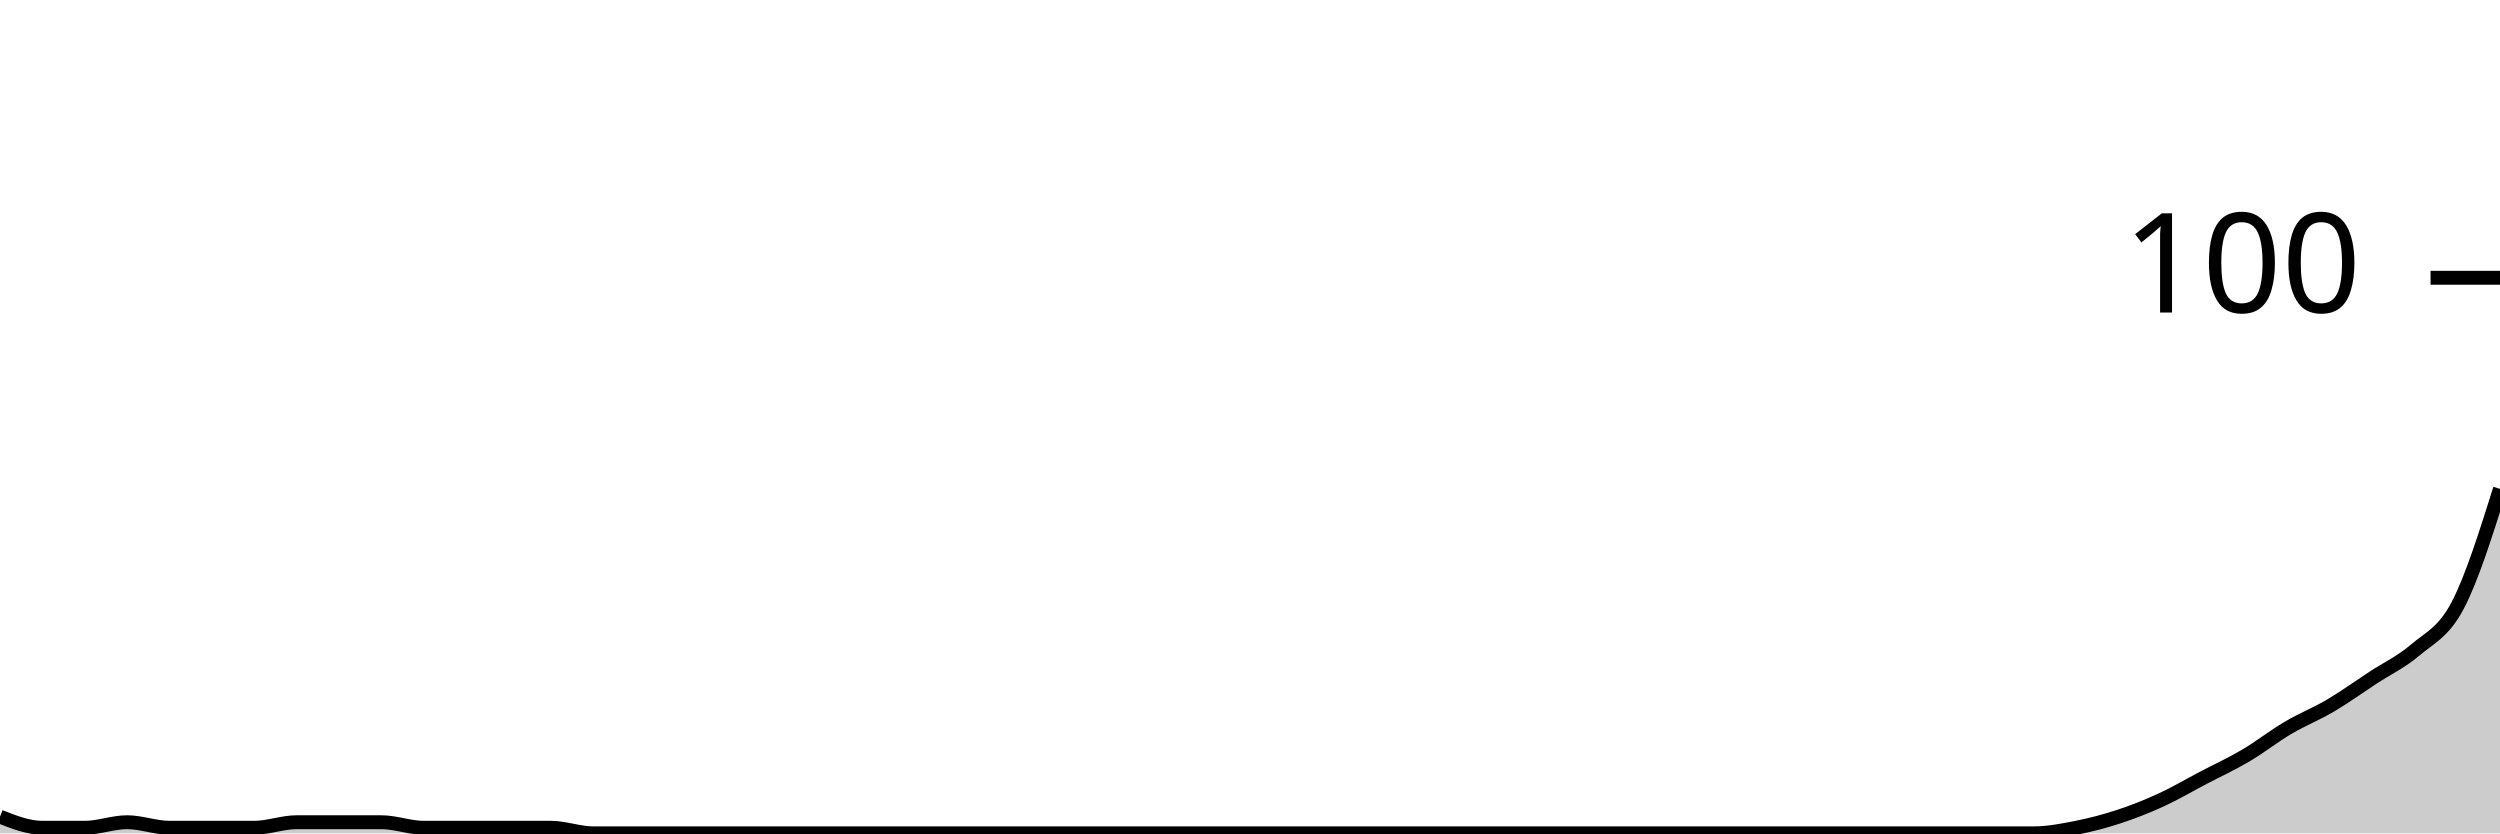
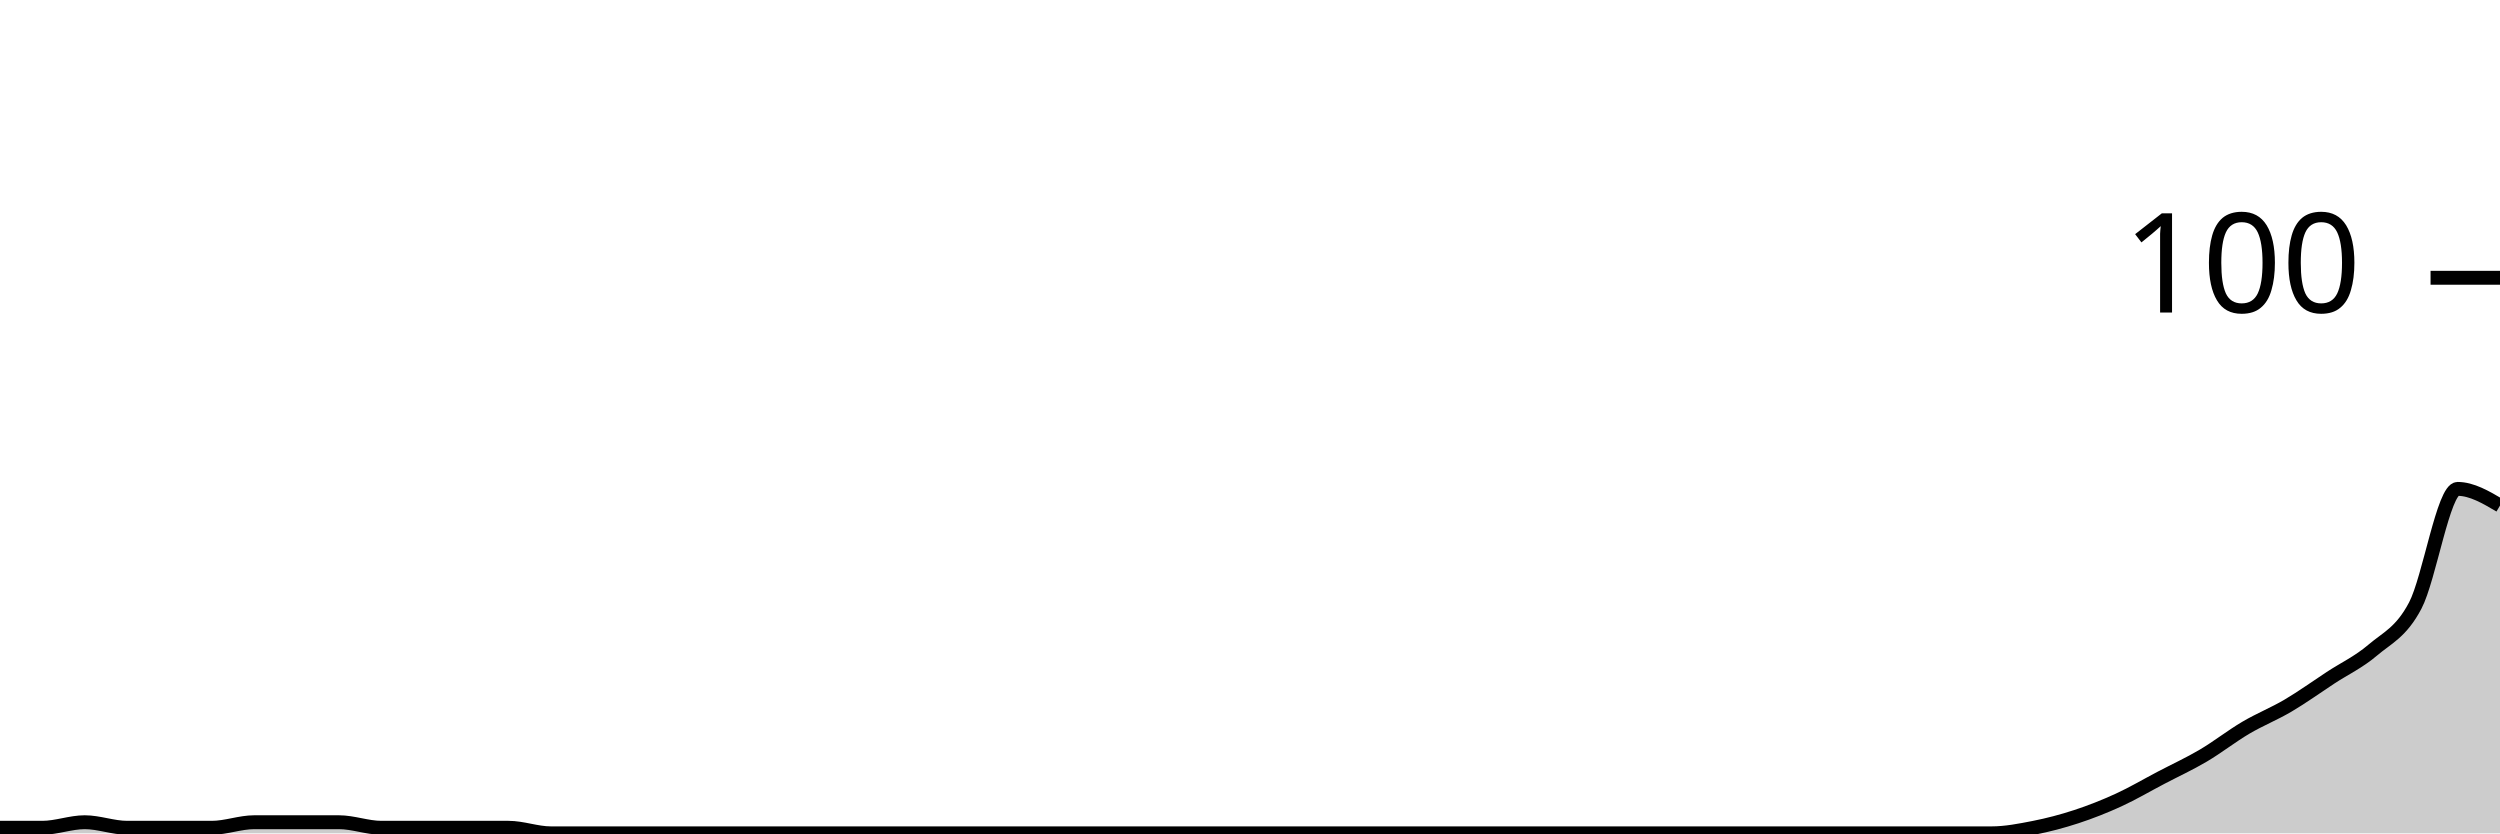
<svg xmlns="http://www.w3.org/2000/svg" viewBox="0 0 180 60">
  <g transform="translate(0,20)">
-     <path class="area" fill="rgba(0, 0, 0, 0.2)" d="M0,38.8C1.017,39.2,2.034,39.6,3.051,39.6C4.068,39.6,5.085,39.6,6.102,39.6C7.119,39.6,8.136,39.2,9.153,39.2C10.169,39.2,11.186,39.6,12.203,39.6C13.22,39.6,14.237,39.6,15.254,39.6C16.271,39.6,17.288,39.6,18.305,39.6C19.322,39.6,20.339,39.2,21.356,39.2C22.373,39.2,23.39,39.2,24.407,39.2C25.424,39.2,26.441,39.2,27.458,39.2C28.475,39.2,29.492,39.6,30.508,39.6C31.525,39.6,32.542,39.6,33.559,39.6C34.576,39.6,35.593,39.6,36.61,39.6C37.627,39.6,38.644,39.6,39.661,39.6C40.678,39.6,41.695,40,42.712,40C43.729,40,44.746,40,45.763,40C46.78,40,47.797,40,48.814,40C49.831,40,50.847,40,51.864,40C52.881,40,53.898,40,54.915,40C55.932,40,56.949,40,57.966,40C58.983,40,60,40,61.017,40C62.034,40,63.051,40,64.068,40C65.085,40,66.102,40,67.119,40C68.136,40,69.153,40,70.169,40C71.186,40,72.203,40,73.22,40C74.237,40,75.254,40,76.271,40C77.288,40,78.305,40,79.322,40C80.339,40,81.356,40,82.373,40C83.39,40,84.407,40,85.424,40C86.441,40,87.458,40,88.475,40C89.492,40,90.508,40,91.525,40C92.542,40,93.559,40,94.576,40C95.593,40,96.61,40,97.627,40C98.644,40,99.661,40,100.678,40C101.695,40,102.712,40,103.729,40C104.746,40,105.763,40,106.78,40C107.797,40,108.814,40,109.831,40C110.847,40,111.864,40,112.881,40C113.898,40,114.915,40,115.932,40C116.949,40,117.966,40,118.983,40C120,40,121.017,40,122.034,40C123.051,40,124.068,40,125.085,40C126.102,40,127.119,40,128.136,40C129.153,40,130.169,40,131.186,40C132.203,40,133.22,40,134.237,40C135.254,40,136.271,40,137.288,40C138.305,40,139.322,40,140.339,40C141.356,40,142.373,40,143.39,40C144.407,40,145.424,40,146.441,40C147.458,40,148.475,39.8,149.492,39.6C150.508,39.4,151.525,39.133,152.542,38.8C153.559,38.467,154.576,38.067,155.593,37.6C156.61,37.133,157.627,36.533,158.644,36C159.661,35.467,160.678,35,161.695,34.4C162.712,33.8,163.729,33,164.746,32.4C165.763,31.8,166.78,31.4,167.797,30.8C168.814,30.2,169.831,29.467,170.847,28.8C171.864,28.133,172.881,27.667,173.898,26.8C174.915,25.933,175.932,25.533,176.949,23.6C177.966,21.667,178.983,18.433,180,15.2L180,40C178.983,40,177.966,40,176.949,40C175.932,40,174.915,40,173.898,40C172.881,40,171.864,40,170.847,40C169.831,40,168.814,40,167.797,40C166.78,40,165.763,40,164.746,40C163.729,40,162.712,40,161.695,40C160.678,40,159.661,40,158.644,40C157.627,40,156.61,40,155.593,40C154.576,40,153.559,40,152.542,40C151.525,40,150.508,40,149.492,40C148.475,40,147.458,40,146.441,40C145.424,40,144.407,40,143.39,40C142.373,40,141.356,40,140.339,40C139.322,40,138.305,40,137.288,40C136.271,40,135.254,40,134.237,40C133.22,40,132.203,40,131.186,40C130.169,40,129.153,40,128.136,40C127.119,40,126.102,40,125.085,40C124.068,40,123.051,40,122.034,40C121.017,40,120,40,118.983,40C117.966,40,116.949,40,115.932,40C114.915,40,113.898,40,112.881,40C111.864,40,110.847,40,109.831,40C108.814,40,107.797,40,106.78,40C105.763,40,104.746,40,103.729,40C102.712,40,101.695,40,100.678,40C99.661,40,98.644,40,97.627,40C96.61,40,95.593,40,94.576,40C93.559,40,92.542,40,91.525,40C90.508,40,89.492,40,88.475,40C87.458,40,86.441,40,85.424,40C84.407,40,83.39,40,82.373,40C81.356,40,80.339,40,79.322,40C78.305,40,77.288,40,76.271,40C75.254,40,74.237,40,73.22,40C72.203,40,71.186,40,70.169,40C69.153,40,68.136,40,67.119,40C66.102,40,65.085,40,64.068,40C63.051,40,62.034,40,61.017,40C60,40,58.983,40,57.966,40C56.949,40,55.932,40,54.915,40C53.898,40,52.881,40,51.864,40C50.847,40,49.831,40,48.814,40C47.797,40,46.78,40,45.763,40C44.746,40,43.729,40,42.712,40C41.695,40,40.678,40,39.661,40C38.644,40,37.627,40,36.61,40C35.593,40,34.576,40,33.559,40C32.542,40,31.525,40,30.508,40C29.492,40,28.475,40,27.458,40C26.441,40,25.424,40,24.407,40C23.39,40,22.373,40,21.356,40C20.339,40,19.322,40,18.305,40C17.288,40,16.271,40,15.254,40C14.237,40,13.22,40,12.203,40C11.186,40,10.169,40,9.153,40C8.136,40,7.119,40,6.102,40C5.085,40,4.068,40,3.051,40C2.034,40,1.017,40,0,40Z" />
-     <path class="line" stroke="black" fill="none" d="M0,38.8C1.017,39.2,2.034,39.6,3.051,39.6C4.068,39.6,5.085,39.6,6.102,39.6C7.119,39.6,8.136,39.2,9.153,39.2C10.169,39.2,11.186,39.6,12.203,39.6C13.22,39.6,14.237,39.6,15.254,39.6C16.271,39.6,17.288,39.6,18.305,39.6C19.322,39.6,20.339,39.2,21.356,39.2C22.373,39.2,23.39,39.2,24.407,39.2C25.424,39.2,26.441,39.2,27.458,39.2C28.475,39.2,29.492,39.6,30.508,39.6C31.525,39.6,32.542,39.6,33.559,39.6C34.576,39.6,35.593,39.6,36.61,39.6C37.627,39.6,38.644,39.6,39.661,39.6C40.678,39.6,41.695,40,42.712,40C43.729,40,44.746,40,45.763,40C46.78,40,47.797,40,48.814,40C49.831,40,50.847,40,51.864,40C52.881,40,53.898,40,54.915,40C55.932,40,56.949,40,57.966,40C58.983,40,60,40,61.017,40C62.034,40,63.051,40,64.068,40C65.085,40,66.102,40,67.119,40C68.136,40,69.153,40,70.169,40C71.186,40,72.203,40,73.22,40C74.237,40,75.254,40,76.271,40C77.288,40,78.305,40,79.322,40C80.339,40,81.356,40,82.373,40C83.39,40,84.407,40,85.424,40C86.441,40,87.458,40,88.475,40C89.492,40,90.508,40,91.525,40C92.542,40,93.559,40,94.576,40C95.593,40,96.61,40,97.627,40C98.644,40,99.661,40,100.678,40C101.695,40,102.712,40,103.729,40C104.746,40,105.763,40,106.78,40C107.797,40,108.814,40,109.831,40C110.847,40,111.864,40,112.881,40C113.898,40,114.915,40,115.932,40C116.949,40,117.966,40,118.983,40C120,40,121.017,40,122.034,40C123.051,40,124.068,40,125.085,40C126.102,40,127.119,40,128.136,40C129.153,40,130.169,40,131.186,40C132.203,40,133.22,40,134.237,40C135.254,40,136.271,40,137.288,40C138.305,40,139.322,40,140.339,40C141.356,40,142.373,40,143.39,40C144.407,40,145.424,40,146.441,40C147.458,40,148.475,39.8,149.492,39.6C150.508,39.4,151.525,39.133,152.542,38.8C153.559,38.467,154.576,38.067,155.593,37.6C156.61,37.133,157.627,36.533,158.644,36C159.661,35.467,160.678,35,161.695,34.4C162.712,33.8,163.729,33,164.746,32.4C165.763,31.8,166.78,31.4,167.797,30.8C168.814,30.2,169.831,29.467,170.847,28.8C171.864,28.133,172.881,27.667,173.898,26.8C174.915,25.933,175.932,25.533,176.949,23.6C177.966,21.667,178.983,18.433,180,15.2" />
+     <path class="area" fill="rgba(0, 0, 0, 0.2)" d="M0,39.6C1.017,39.6,2.034,39.6,3.051,39.6C4.068,39.6,5.085,39.2,6.102,39.2C7.119,39.2,8.136,39.6,9.153,39.6C10.169,39.6,11.186,39.6,12.203,39.6C13.22,39.6,14.237,39.6,15.254,39.6C16.271,39.6,17.288,39.2,18.305,39.2C19.322,39.2,20.339,39.2,21.356,39.2C22.373,39.2,23.39,39.2,24.407,39.2C25.424,39.2,26.441,39.6,27.458,39.6C28.475,39.6,29.492,39.6,30.508,39.6C31.525,39.6,32.542,39.6,33.559,39.6C34.576,39.6,35.593,39.6,36.61,39.6C37.627,39.6,38.644,40,39.661,40C40.678,40,41.695,40,42.712,40C43.729,40,44.746,40,45.763,40C46.78,40,47.797,40,48.814,40C49.831,40,50.847,40,51.864,40C52.881,40,53.898,40,54.915,40C55.932,40,56.949,40,57.966,40C58.983,40,60,40,61.017,40C62.034,40,63.051,40,64.068,40C65.085,40,66.102,40,67.119,40C68.136,40,69.153,40,70.169,40C71.186,40,72.203,40,73.22,40C74.237,40,75.254,40,76.271,40C77.288,40,78.305,40,79.322,40C80.339,40,81.356,40,82.373,40C83.39,40,84.407,40,85.424,40C86.441,40,87.458,40,88.475,40C89.492,40,90.508,40,91.525,40C92.542,40,93.559,40,94.576,40C95.593,40,96.61,40,97.627,40C98.644,40,99.661,40,100.678,40C101.695,40,102.712,40,103.729,40C104.746,40,105.763,40,106.78,40C107.797,40,108.814,40,109.831,40C110.847,40,111.864,40,112.881,40C113.898,40,114.915,40,115.932,40C116.949,40,117.966,40,118.983,40C120,40,121.017,40,122.034,40C123.051,40,124.068,40,125.085,40C126.102,40,127.119,40,128.136,40C129.153,40,130.169,40,131.186,40C132.203,40,133.22,40,134.237,40C135.254,40,136.271,40,137.288,40C138.305,40,139.322,40,140.339,40C141.356,40,142.373,40,143.39,40C144.407,40,145.424,39.8,146.441,39.6C147.458,39.4,148.475,39.133,149.492,38.8C150.508,38.467,151.525,38.067,152.542,37.6C153.559,37.133,154.576,36.533,155.593,36C156.61,35.467,157.627,35,158.644,34.4C159.661,33.8,160.678,33,161.695,32.4C162.712,31.8,163.729,31.4,164.746,30.8C165.763,30.2,166.78,29.467,167.797,28.8C168.814,28.133,169.831,27.667,170.847,26.8C171.864,25.933,172.881,25.533,173.898,23.6C174.915,21.667,175.932,15.2,176.949,15.2C177.966,15.2,178.983,15.8,180,16.4L180,40C178.983,40,177.966,40,176.949,40C175.932,40,174.915,40,173.898,40C172.881,40,171.864,40,170.847,40C169.831,40,168.814,40,167.797,40C166.78,40,165.763,40,164.746,40C163.729,40,162.712,40,161.695,40C160.678,40,159.661,40,158.644,40C157.627,40,156.61,40,155.593,40C154.576,40,153.559,40,152.542,40C151.525,40,150.508,40,149.492,40C148.475,40,147.458,40,146.441,40C145.424,40,144.407,40,143.39,40C142.373,40,141.356,40,140.339,40C139.322,40,138.305,40,137.288,40C136.271,40,135.254,40,134.237,40C133.22,40,132.203,40,131.186,40C130.169,40,129.153,40,128.136,40C127.119,40,126.102,40,125.085,40C124.068,40,123.051,40,122.034,40C121.017,40,120,40,118.983,40C117.966,40,116.949,40,115.932,40C114.915,40,113.898,40,112.881,40C111.864,40,110.847,40,109.831,40C108.814,40,107.797,40,106.78,40C105.763,40,104.746,40,103.729,40C102.712,40,101.695,40,100.678,40C99.661,40,98.644,40,97.627,40C96.61,40,95.593,40,94.576,40C93.559,40,92.542,40,91.525,40C90.508,40,89.492,40,88.475,40C87.458,40,86.441,40,85.424,40C84.407,40,83.39,40,82.373,40C81.356,40,80.339,40,79.322,40C78.305,40,77.288,40,76.271,40C75.254,40,74.237,40,73.22,40C72.203,40,71.186,40,70.169,40C69.153,40,68.136,40,67.119,40C66.102,40,65.085,40,64.068,40C63.051,40,62.034,40,61.017,40C60,40,58.983,40,57.966,40C56.949,40,55.932,40,54.915,40C53.898,40,52.881,40,51.864,40C50.847,40,49.831,40,48.814,40C47.797,40,46.78,40,45.763,40C44.746,40,43.729,40,42.712,40C41.695,40,40.678,40,39.661,40C38.644,40,37.627,40,36.61,40C35.593,40,34.576,40,33.559,40C32.542,40,31.525,40,30.508,40C29.492,40,28.475,40,27.458,40C26.441,40,25.424,40,24.407,40C23.39,40,22.373,40,21.356,40C20.339,40,19.322,40,18.305,40C17.288,40,16.271,40,15.254,40C14.237,40,13.22,40,12.203,40C11.186,40,10.169,40,9.153,40C8.136,40,7.119,40,6.102,40C5.085,40,4.068,40,3.051,40C2.034,40,1.017,40,0,40Z" />
+     <path class="line" stroke="black" fill="none" d="M0,39.6C1.017,39.6,2.034,39.6,3.051,39.6C4.068,39.6,5.085,39.2,6.102,39.2C7.119,39.2,8.136,39.6,9.153,39.6C10.169,39.6,11.186,39.6,12.203,39.6C13.22,39.6,14.237,39.6,15.254,39.6C16.271,39.6,17.288,39.2,18.305,39.2C19.322,39.2,20.339,39.2,21.356,39.2C22.373,39.2,23.39,39.2,24.407,39.2C25.424,39.2,26.441,39.6,27.458,39.6C28.475,39.6,29.492,39.6,30.508,39.6C31.525,39.6,32.542,39.6,33.559,39.6C34.576,39.6,35.593,39.6,36.61,39.6C37.627,39.6,38.644,40,39.661,40C40.678,40,41.695,40,42.712,40C43.729,40,44.746,40,45.763,40C46.78,40,47.797,40,48.814,40C49.831,40,50.847,40,51.864,40C52.881,40,53.898,40,54.915,40C55.932,40,56.949,40,57.966,40C58.983,40,60,40,61.017,40C62.034,40,63.051,40,64.068,40C65.085,40,66.102,40,67.119,40C68.136,40,69.153,40,70.169,40C71.186,40,72.203,40,73.22,40C74.237,40,75.254,40,76.271,40C77.288,40,78.305,40,79.322,40C80.339,40,81.356,40,82.373,40C83.39,40,84.407,40,85.424,40C86.441,40,87.458,40,88.475,40C89.492,40,90.508,40,91.525,40C92.542,40,93.559,40,94.576,40C95.593,40,96.61,40,97.627,40C98.644,40,99.661,40,100.678,40C101.695,40,102.712,40,103.729,40C104.746,40,105.763,40,106.78,40C107.797,40,108.814,40,109.831,40C110.847,40,111.864,40,112.881,40C113.898,40,114.915,40,115.932,40C116.949,40,117.966,40,118.983,40C120,40,121.017,40,122.034,40C123.051,40,124.068,40,125.085,40C126.102,40,127.119,40,128.136,40C129.153,40,130.169,40,131.186,40C132.203,40,133.22,40,134.237,40C135.254,40,136.271,40,137.288,40C138.305,40,139.322,40,140.339,40C141.356,40,142.373,40,143.39,40C144.407,40,145.424,39.8,146.441,39.6C147.458,39.4,148.475,39.133,149.492,38.8C150.508,38.467,151.525,38.067,152.542,37.6C153.559,37.133,154.576,36.533,155.593,36C156.61,35.467,157.627,35,158.644,34.4C159.661,33.8,160.678,33,161.695,32.4C162.712,31.8,163.729,31.4,164.746,30.8C165.763,30.2,166.78,29.467,167.797,28.8C168.814,28.133,169.831,27.667,170.847,26.8C171.864,25.933,172.881,25.533,173.898,23.6C174.915,21.667,175.932,15.2,176.949,15.2C177.966,15.2,178.983,15.8,180,16.4" />
    <path class="axis-ceiling" stroke-width="1" stroke="black" fill="none" d="M175,0L180,0" />
    <text class="axis-ceiling-label" font-family="sans-serif" text-anchor="end" font-size="10px" x="170" y="2.5">100</text>
  </g>
</svg>
